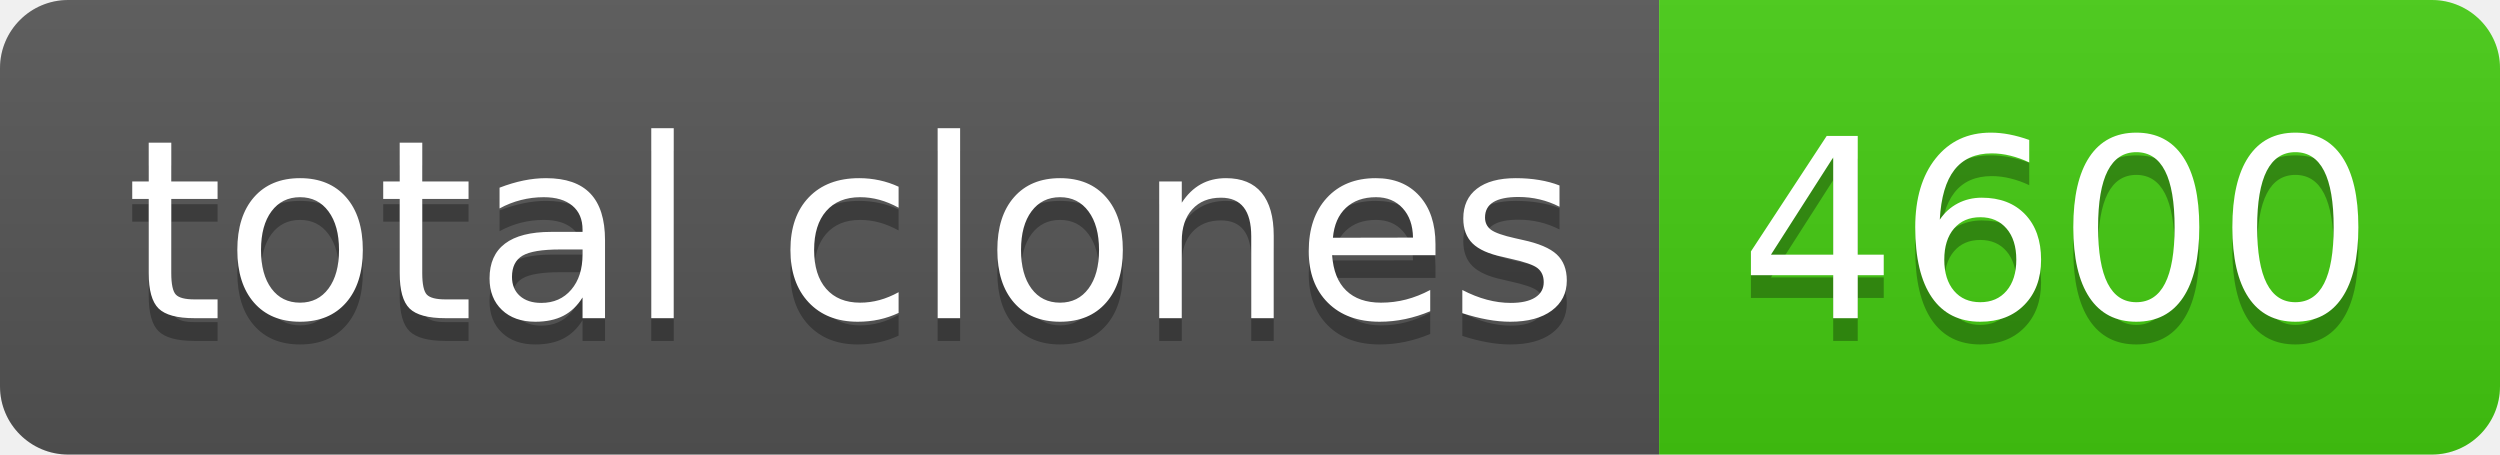
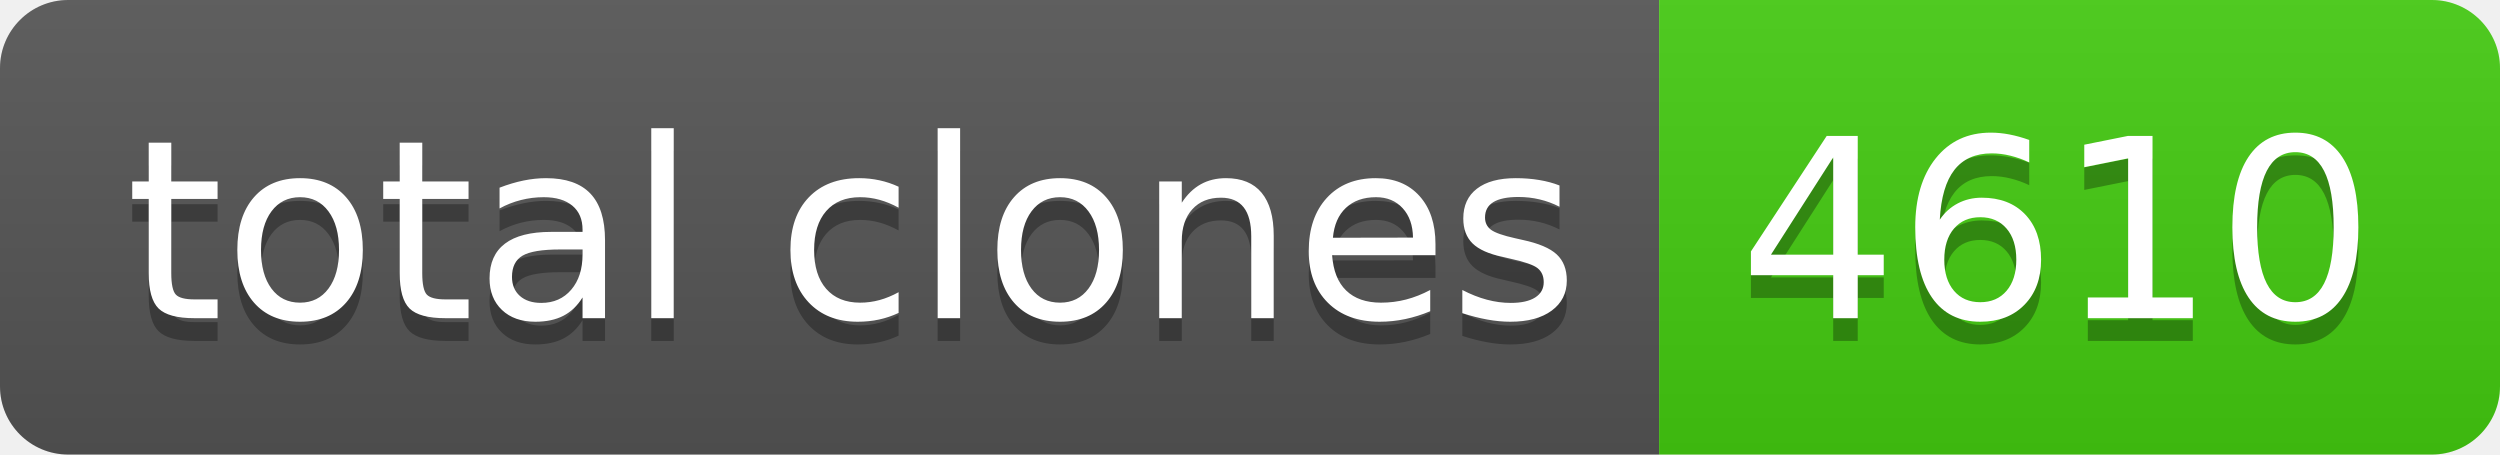
- <svg xmlns="http://www.w3.org/2000/svg" width="110" height="20" role="img" aria-label="total clones: 4600">
+ <svg xmlns="http://www.w3.org/2000/svg" width="110" height="20" role="img" aria-label="total clones: 4610">
  <linearGradient id="s" x2="0" y2="100%">
    <stop offset="0" stop-color="#bbb" stop-opacity=".1" />
    <stop offset="1" stop-opacity=".1" />
  </linearGradient>
  <clipPath id="r">
    <rect width="110" height="20" rx="3" fill="#fff" />
  </clipPath>
  <g clip-path="url(#r)">
    <rect width="73" height="20" fill="#555" />
    <rect x="73" width="37" height="20" fill="#4c1" />
    <rect width="110" height="20" fill="url(#s)" />
  </g>
  <g fill="#fff" text-anchor="middle" font-family="Verdana,Geneva,DejaVu Sans,sans-serif" text-rendering="geometricPrecision" font-size="110">
    <text aria-hidden="true" x="375" y="150" fill="#010101" fill-opacity=".3" transform="scale(.1)" textLength="630">total clones</text>
    <text x="375" y="140" transform="scale(.1)" fill="#fff" textLength="630">total clones</text>
-     <text aria-hidden="true" x="905" y="150" fill="#010101" fill-opacity=".3" transform="scale(.1)" textLength="270">4600</text>
-     <text x="905" y="140" transform="scale(.1)" fill="#fff" textLength="270">4600</text>
+     <text aria-hidden="true" x="905" y="150" fill="#010101" fill-opacity=".3" transform="scale(.1)" textLength="270">4610</text>
+     <text x="905" y="140" transform="scale(.1)" fill="#fff" textLength="270">4610</text>
  </g>
</svg>
